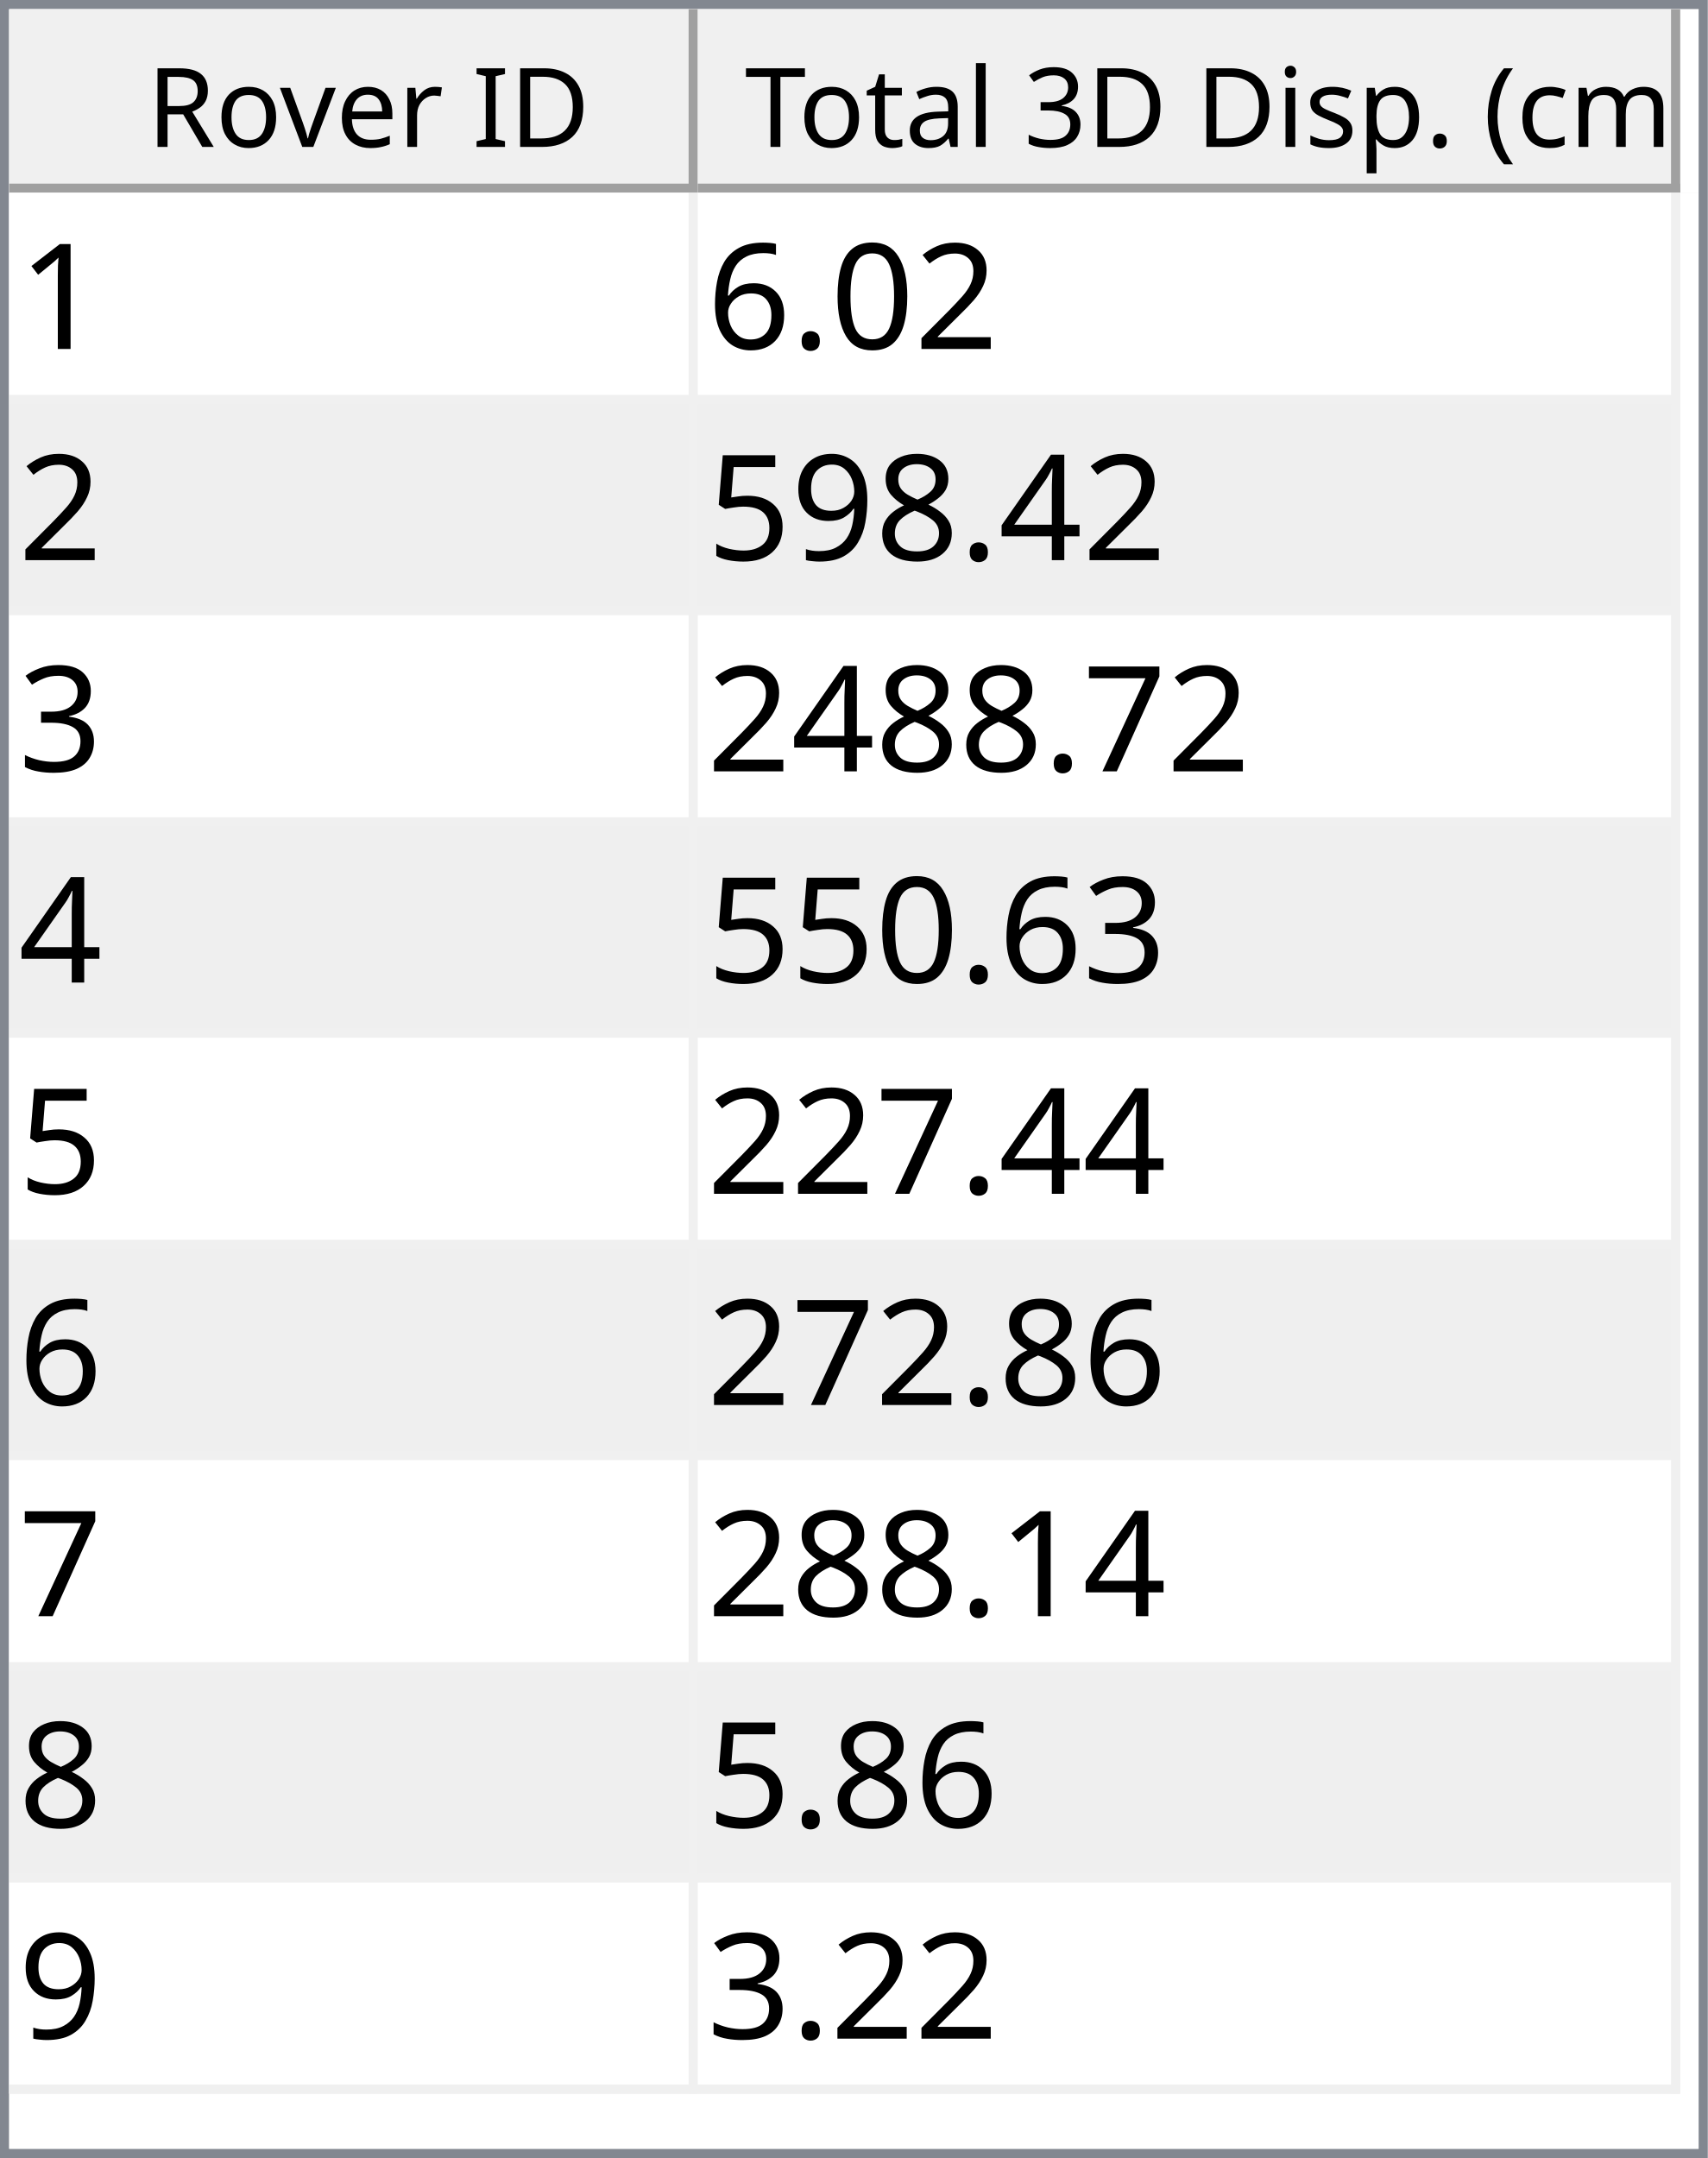
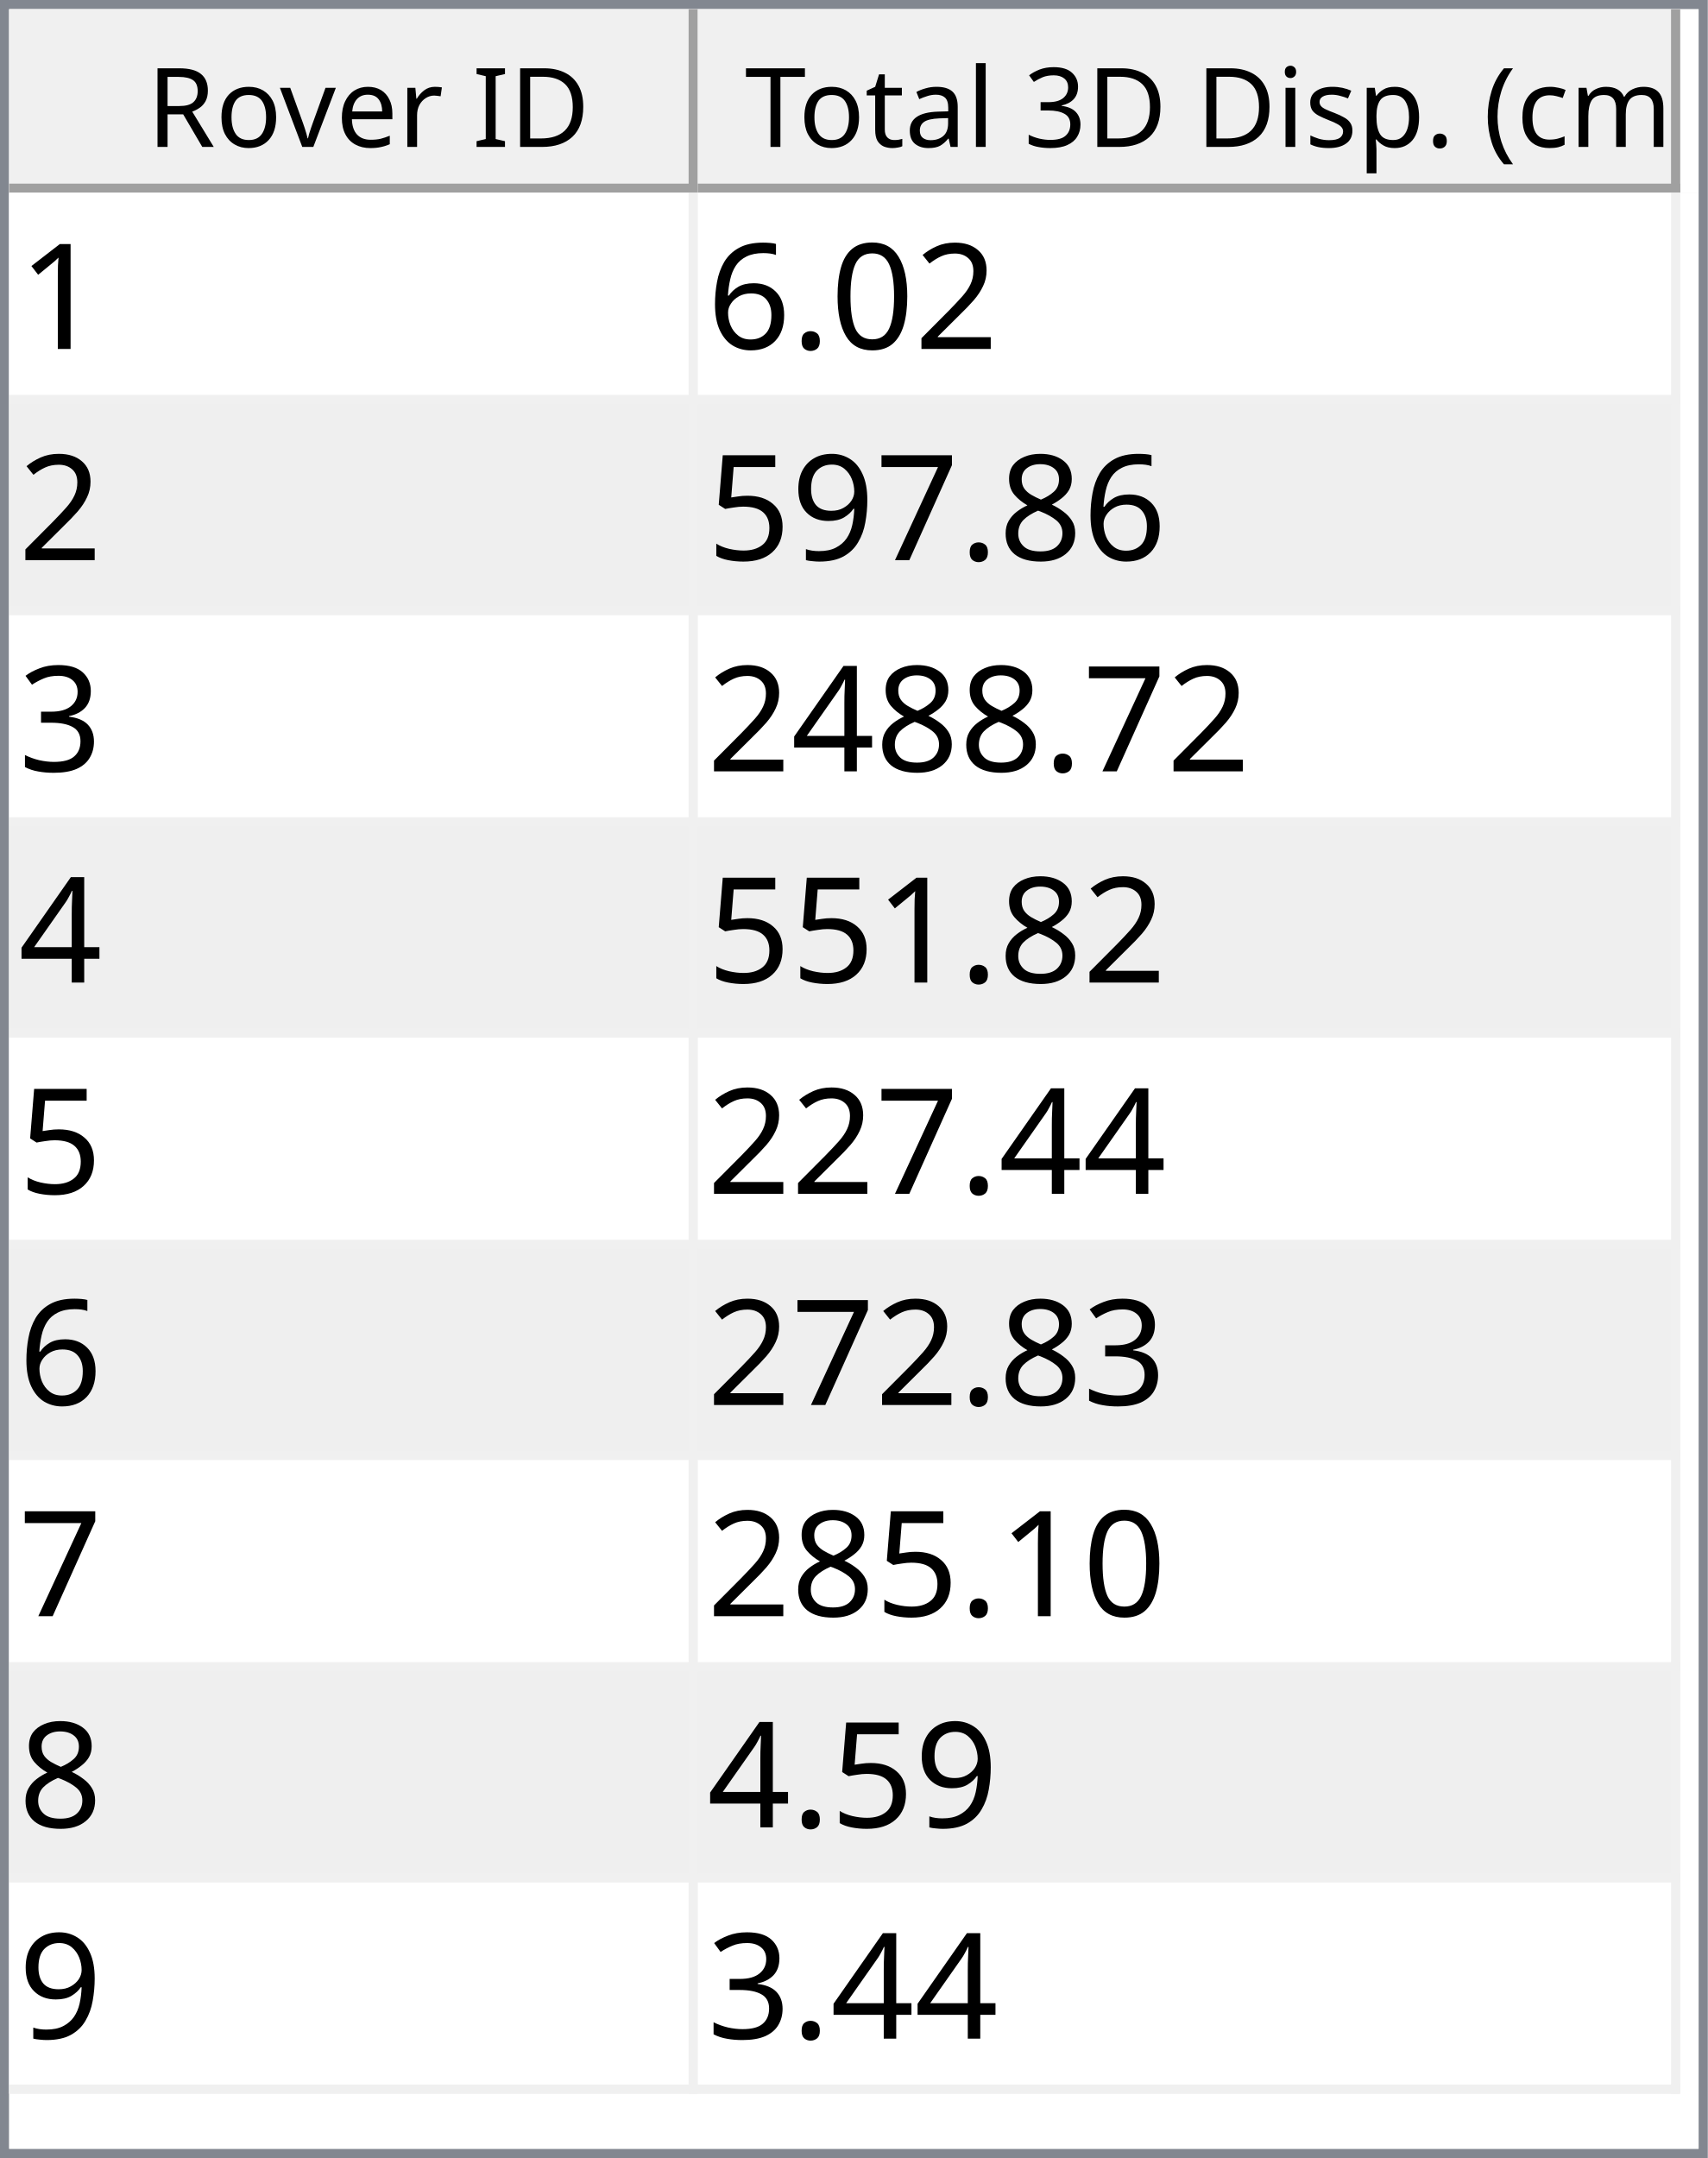
<svg xmlns="http://www.w3.org/2000/svg" style="fill-opacity:1; color-rendering:auto; color-interpolation:auto; text-rendering:auto; stroke:black; stroke-linecap:square; stroke-miterlimit:10; shape-rendering:auto; stroke-opacity:1; fill:black; stroke-dasharray:none; font-weight:normal; stroke-width:1; font-family:'Dialog'; font-style:normal; stroke-linejoin:miter; font-size:12px; stroke-dashoffset:0; image-rendering:auto;" width="186" height="235">
  <defs id="genericDefs" />
  <g>
    <defs id="defs1">
      <clipPath clipPathUnits="userSpaceOnUse" id="clipPath1">
        <path d="M0 0 L186 0 L186 235 L0 235 L0 0 Z" />
      </clipPath>
      <clipPath clipPathUnits="userSpaceOnUse" id="clipPath2">
        <path d="M0 0 L0 235 L186 235 L186 0 Z" />
      </clipPath>
      <clipPath clipPathUnits="userSpaceOnUse" id="clipPath3">
        <path d="M0 0 L0 20 L184 20 L184 0 Z" />
      </clipPath>
      <clipPath clipPathUnits="userSpaceOnUse" id="clipPath4">
        <path d="M0 0 L0 20 L75 20 L75 0 Z" />
      </clipPath>
      <clipPath clipPathUnits="userSpaceOnUse" id="clipPath5">
        <path d="M1 1 L1 19 L74 19 L74 1 Z" />
      </clipPath>
      <clipPath clipPathUnits="userSpaceOnUse" id="clipPath6">
        <path d="M0 0 L0 18 L73 18 L73 0 Z" />
      </clipPath>
      <clipPath clipPathUnits="userSpaceOnUse" id="clipPath7">
        <path d="M-0.5 -0.5 L-0.5 19.5 L74.5 19.5 L74.5 -0.5 Z" />
      </clipPath>
      <clipPath clipPathUnits="userSpaceOnUse" id="clipPath8">
        <path d="M0 0 L0 20 L107 20 L107 0 Z" />
      </clipPath>
      <clipPath clipPathUnits="userSpaceOnUse" id="clipPath9">
        <path d="M1 1 L1 19 L106 19 L106 1 Z" />
      </clipPath>
      <clipPath clipPathUnits="userSpaceOnUse" id="clipPath10">
        <path d="M0 0 L0 18 L105 18 L105 0 Z" />
      </clipPath>
      <clipPath clipPathUnits="userSpaceOnUse" id="clipPath11">
        <path d="M-0.5 -0.5 L-0.5 19.5 L106.5 19.5 L106.5 -0.5 Z" />
      </clipPath>
      <clipPath clipPathUnits="userSpaceOnUse" id="clipPath12">
        <path d="M0 0 L0 213 L184 213 L184 0 Z" />
      </clipPath>
      <clipPath clipPathUnits="userSpaceOnUse" id="clipPath13">
        <path d="M0 0 L0 207 L182 207 L182 0 Z" />
      </clipPath>
      <clipPath clipPathUnits="userSpaceOnUse" id="clipPath14">
        <path d="M-0.5 -0.5 L-0.5 206.5 L181.5 206.5 L181.5 -0.5 Z" />
      </clipPath>
      <clipPath clipPathUnits="userSpaceOnUse" id="clipPath15">
        <path d="M0 0 L0 22 L74 22 L74 0 Z" />
      </clipPath>
      <clipPath clipPathUnits="userSpaceOnUse" id="clipPath16">
        <path d="M0 0 L0 22 L106 22 L106 0 Z" />
      </clipPath>
      <font horiz-adv-x="64.551" id="font1">
        <font-face ascent="107.91" descent="25.098" units-per-em="100" style="font-style:normal; font-family:Segoe UI; font-weight:normal;" />
        <missing-glyph horiz-adv-x="64.551" d="M8.109 0 L8.109 68.266 L56.453 68.266 L56.453 0 L8.109 0 ZM15.328 7.234 L49.219 7.234 L49.219 61.031 L15.328 61.031 L15.328 7.234 Z" />
        <glyph unicode="D" horiz-adv-x="70.117" d="M9.188 0 L9.188 70.016 L28.516 70.016 Q65.531 70.016 65.531 35.891 Q65.531 19.672 55.25 9.836 Q44.969 0 27.734 0 L9.188 0 ZM17.391 62.594 L17.391 7.422 L27.828 7.422 Q41.609 7.422 49.273 14.797 Q56.938 22.172 56.938 35.688 Q56.938 62.594 28.328 62.594 L17.391 62.594 Z" />
        <glyph unicode="I" horiz-adv-x="26.611" d="M17.391 0 L9.188 0 L9.188 70.016 L17.391 70.016 L17.391 0 Z" />
        <glyph unicode=" " horiz-adv-x="27.393" d="" />
        <glyph unicode="r" horiz-adv-x="34.766" d="M34.188 41.891 Q32.078 43.5 28.125 43.5 Q23 43.5 19.555 38.672 Q16.109 33.844 16.109 25.484 L16.109 0 L8.109 0 L8.109 50 L16.109 50 L16.109 39.703 L16.312 39.703 Q18.016 44.969 21.531 47.922 Q25.047 50.875 29.391 50.875 Q32.516 50.875 34.188 50.203 L34.188 41.891 Z" />
        <glyph unicode="e" horiz-adv-x="52.295" d="M48.297 23 L12.984 23 Q13.188 14.656 17.484 10.109 Q21.781 5.562 29.297 5.562 Q37.75 5.562 44.828 11.141 L44.828 3.609 Q38.234 -1.172 27.391 -1.172 Q16.797 -1.172 10.742 5.641 Q4.688 12.453 4.688 24.812 Q4.688 36.469 11.305 43.82 Q17.922 51.172 27.734 51.172 Q37.547 51.172 42.922 44.828 Q48.297 38.484 48.297 27.203 L48.297 23 ZM40.094 29.781 Q40.047 36.719 36.75 40.578 Q33.453 44.438 27.594 44.438 Q21.922 44.438 17.969 40.383 Q14.016 36.328 13.094 29.781 L40.094 29.781 Z" />
        <glyph unicode="v" horiz-adv-x="47.9" d="M47.406 50 L27.484 0 L19.625 0 L0.688 50 L9.469 50 L22.172 13.672 Q23.578 9.672 23.922 6.688 L24.125 6.688 Q24.609 10.453 25.688 13.484 L38.969 50 L47.406 50 Z" />
        <glyph unicode="o" horiz-adv-x="58.594" d="M29 -1.172 Q17.922 -1.172 11.305 5.836 Q4.688 12.844 4.688 24.422 Q4.688 37.016 11.57 44.094 Q18.453 51.172 30.172 51.172 Q41.359 51.172 47.633 44.289 Q53.906 37.406 53.906 25.203 Q53.906 13.234 47.141 6.031 Q40.375 -1.172 29 -1.172 ZM29.594 44.438 Q21.875 44.438 17.383 39.188 Q12.891 33.938 12.891 24.703 Q12.891 15.828 17.43 10.695 Q21.969 5.562 29.594 5.562 Q37.359 5.562 41.531 10.594 Q45.703 15.625 45.703 24.906 Q45.703 34.281 41.531 39.359 Q37.359 44.438 29.594 44.438 Z" />
        <glyph unicode="R" horiz-adv-x="59.814" d="M59.375 0 L49.609 0 L37.891 19.625 Q36.281 22.359 34.766 24.289 Q33.25 26.219 31.664 27.438 Q30.078 28.656 28.25 29.219 Q26.422 29.781 24.125 29.781 L17.391 29.781 L17.391 0 L9.188 0 L9.188 70.016 L30.078 70.016 Q34.672 70.016 38.555 68.867 Q42.438 67.719 45.289 65.375 Q48.141 63.031 49.758 59.547 Q51.375 56.062 51.375 51.375 Q51.375 47.703 50.273 44.656 Q49.172 41.609 47.148 39.211 Q45.125 36.812 42.266 35.133 Q39.406 33.453 35.844 32.516 L35.844 32.328 Q37.594 31.547 38.891 30.547 Q40.188 29.547 41.359 28.18 Q42.531 26.812 43.68 25.078 Q44.828 23.344 46.234 21.047 L59.375 0 ZM17.391 62.594 L17.391 37.203 L28.516 37.203 Q31.594 37.203 34.203 38.133 Q36.812 39.062 38.719 40.797 Q40.625 42.531 41.703 45.047 Q42.781 47.562 42.781 50.688 Q42.781 56.297 39.141 59.445 Q35.5 62.594 28.609 62.594 L17.391 62.594 Z" />
        <glyph unicode=")" horiz-adv-x="30.176" d="M8.297 -15.922 L1.172 -15.922 Q16.406 2.344 16.406 26.812 Q16.406 51.469 1.078 70.016 L8.297 70.016 Q23.531 52.156 23.531 26.703 Q23.531 1.375 8.297 -15.922 Z" />
        <glyph unicode="m" horiz-adv-x="86.133" d="M79.109 0 L71.094 0 L71.094 28.719 Q71.094 37.016 68.531 40.727 Q65.969 44.438 59.906 44.438 Q54.781 44.438 51.195 39.75 Q47.609 35.062 47.609 28.516 L47.609 0 L39.594 0 L39.594 29.688 Q39.594 44.438 28.219 44.438 Q22.953 44.438 19.531 40.016 Q16.109 35.594 16.109 28.516 L16.109 0 L8.109 0 L8.109 50 L16.109 50 L16.109 42.094 L16.312 42.094 Q21.625 51.172 31.844 51.172 Q36.969 51.172 40.773 48.312 Q44.578 45.453 46 40.828 Q51.562 51.172 62.594 51.172 Q79.109 51.172 79.109 30.812 L79.109 0 Z" />
        <glyph unicode="c" horiz-adv-x="46.191" d="M42.188 2.297 Q36.422 -1.172 28.516 -1.172 Q17.828 -1.172 11.258 5.789 Q4.688 12.75 4.688 23.828 Q4.688 36.188 11.766 43.68 Q18.844 51.172 30.672 51.172 Q37.25 51.172 42.281 48.734 L42.281 40.531 Q36.719 44.438 30.375 44.438 Q22.703 44.438 17.797 38.945 Q12.891 33.453 12.891 24.516 Q12.891 15.719 17.508 10.641 Q22.125 5.562 29.891 5.562 Q36.422 5.562 42.188 9.906 L42.188 2.297 Z" />
        <glyph unicode="(" horiz-adv-x="30.176" d="M29.109 -15.922 L21.969 -15.922 Q6.844 1.375 6.844 26.703 Q6.844 52.156 21.969 70.016 L29.203 70.016 Q13.875 51.469 13.875 26.812 Q13.875 2.344 29.109 -15.922 Z" />
        <glyph unicode="." horiz-adv-x="21.68" d="M10.891 -1.078 Q8.641 -1.078 7.055 0.539 Q5.469 2.156 5.469 4.391 Q5.469 6.641 7.055 8.273 Q8.641 9.906 10.891 9.906 Q13.188 9.906 14.797 8.273 Q16.406 6.641 16.406 4.391 Q16.406 2.156 14.797 0.539 Q13.188 -1.078 10.891 -1.078 Z" />
        <glyph unicode="p" horiz-adv-x="58.789" d="M16.312 7.234 L16.109 7.234 L16.109 -23 L8.109 -23 L8.109 50 L16.109 50 L16.109 41.219 L16.312 41.219 Q22.219 51.172 33.594 51.172 Q43.266 51.172 48.688 44.461 Q54.109 37.75 54.109 26.469 Q54.109 13.922 48 6.375 Q41.891 -1.172 31.297 -1.172 Q21.578 -1.172 16.312 7.234 ZM16.109 27.391 L16.109 20.406 Q16.109 14.203 20.141 9.883 Q24.172 5.562 30.375 5.562 Q37.641 5.562 41.773 11.133 Q45.906 16.703 45.906 26.609 Q45.906 34.969 42.047 39.703 Q38.188 44.438 31.594 44.438 Q24.609 44.438 20.359 39.578 Q16.109 34.719 16.109 27.391 Z" />
        <glyph unicode="s" horiz-adv-x="42.432" d="M5.078 1.812 L5.078 10.406 Q11.625 5.562 19.484 5.562 Q30.031 5.562 30.031 12.594 Q30.031 14.594 29.125 15.992 Q28.219 17.391 26.68 18.461 Q25.141 19.531 23.07 20.383 Q21 21.234 18.609 22.172 Q15.281 23.484 12.766 24.828 Q10.25 26.172 8.57 27.859 Q6.891 29.547 6.031 31.695 Q5.172 33.844 5.172 36.719 Q5.172 40.234 6.789 42.945 Q8.406 45.656 11.086 47.484 Q13.766 49.312 17.211 50.242 Q20.656 51.172 24.312 51.172 Q30.812 51.172 35.938 48.922 L35.938 40.828 Q30.422 44.438 23.25 44.438 Q21 44.438 19.195 43.922 Q17.391 43.406 16.094 42.477 Q14.797 41.547 14.086 40.258 Q13.375 38.969 13.375 37.406 Q13.375 35.453 14.086 34.133 Q14.797 32.812 16.164 31.789 Q17.531 30.766 19.484 29.938 Q21.438 29.109 23.922 28.125 Q27.25 26.859 29.883 25.516 Q32.516 24.172 34.375 22.484 Q36.234 20.797 37.234 18.602 Q38.234 16.406 38.234 13.375 Q38.234 9.672 36.602 6.938 Q34.969 4.203 32.234 2.398 Q29.5 0.594 25.93 -0.289 Q22.359 -1.172 18.453 -1.172 Q10.75 -1.172 5.078 1.812 Z" />
        <glyph unicode="i" horiz-adv-x="24.219" d="M12.203 62.703 Q10.062 62.703 8.547 64.164 Q7.031 65.625 7.031 67.875 Q7.031 70.125 8.547 71.609 Q10.062 73.094 12.203 73.094 Q14.406 73.094 15.945 71.609 Q17.484 70.125 17.484 67.875 Q17.484 65.719 15.945 64.211 Q14.406 62.703 12.203 62.703 ZM16.109 0 L8.109 0 L8.109 50 L16.109 50 L16.109 0 Z" />
        <glyph unicode="3" horiz-adv-x="53.906" d="M46.531 19.828 Q46.531 15.094 44.75 11.211 Q42.969 7.328 39.719 4.57 Q36.469 1.812 31.93 0.297 Q27.391 -1.219 21.922 -1.219 Q11.922 -1.219 6 2.594 L6 11.188 Q13.094 5.609 22.219 5.609 Q25.875 5.609 28.828 6.539 Q31.781 7.469 33.906 9.227 Q36.031 10.984 37.18 13.477 Q38.328 15.969 38.328 19.094 Q38.328 32.812 18.797 32.812 L12.984 32.812 L12.984 39.594 L18.5 39.594 Q35.797 39.594 35.797 52.484 Q35.797 64.406 22.609 64.406 Q15.188 64.406 8.688 59.422 L8.688 67.188 Q15.375 71.188 24.609 71.188 Q29 71.188 32.57 69.969 Q36.141 68.75 38.68 66.555 Q41.219 64.359 42.609 61.281 Q44 58.203 44 54.5 Q44 40.672 30.031 36.719 L30.031 36.531 Q33.594 36.141 36.625 34.797 Q39.656 33.453 41.852 31.305 Q44.047 29.156 45.289 26.25 Q46.531 23.344 46.531 19.828 Z" />
        <glyph unicode="l" horiz-adv-x="24.219" d="M16.109 0 L8.109 0 L8.109 74.031 L16.109 74.031 L16.109 0 Z" />
        <glyph unicode="a" horiz-adv-x="50.879" d="M43.891 0 L35.891 0 L35.891 7.812 L35.688 7.812 Q30.469 -1.172 20.312 -1.172 Q12.844 -1.172 8.617 2.781 Q4.391 6.734 4.391 13.281 Q4.391 27.297 20.906 29.594 L35.891 31.688 Q35.891 44.438 25.594 44.438 Q16.547 44.438 9.281 38.281 L9.281 46.484 Q16.656 51.172 26.266 51.172 Q43.891 51.172 43.891 32.516 L43.891 0 ZM35.891 25.297 L23.828 23.641 Q18.266 22.859 15.43 20.875 Q12.594 18.891 12.594 13.875 Q12.594 10.203 15.211 7.883 Q17.828 5.562 22.172 5.562 Q28.125 5.562 32.008 9.742 Q35.891 13.922 35.891 20.312 L35.891 25.297 Z" />
        <glyph unicode="t" horiz-adv-x="33.887" d="M31.297 0.484 Q28.469 -1.078 23.828 -1.078 Q10.688 -1.078 10.688 13.578 L10.688 43.172 L2.094 43.172 L2.094 50 L10.688 50 L10.688 62.203 L18.703 64.797 L18.703 50 L31.297 50 L31.297 43.172 L18.703 43.172 L18.703 14.984 Q18.703 9.969 20.414 7.82 Q22.125 5.672 26.078 5.672 Q29.109 5.672 31.297 7.328 L31.297 0.484 Z" />
        <glyph unicode="T" horiz-adv-x="52.393" d="M50.594 62.594 L30.375 62.594 L30.375 0 L22.172 0 L22.172 62.594 L2 62.594 L2 70.016 L50.594 70.016 L50.594 62.594 Z" />
      </font>
      <font horiz-adv-x="75.0" id="font2">
        <font-face ascent="100.537" descent="21.973" units-per-em="100" style="font-style:normal; font-family:sans-serif; font-weight:normal;" />
        <missing-glyph horiz-adv-x="75.0" d="M12.5 0 L12.5 62.5 L62.5 62.5 L62.5 0 L12.5 0 ZM14.062 1.562 L60.938 1.562 L60.938 60.938 L14.062 60.938 L14.062 1.562 Z" />
        <glyph unicode="1" horiz-adv-x="55.615" d="M37.25 0 L28.469 0 L28.469 56 Q25.297 52.984 20.141 49.953 Q14.984 46.922 10.891 45.406 L10.891 53.906 Q18.266 57.375 23.781 62.305 Q29.297 67.234 31.594 71.875 L37.25 71.875 L37.25 0 Z" />
        <glyph unicode="2" horiz-adv-x="55.615" d="M50.344 8.453 L50.344 0 L3.031 0 Q2.938 3.172 4.047 6.109 Q5.859 10.938 9.836 15.625 Q13.812 20.312 21.344 26.469 Q33.016 36.031 37.117 41.625 Q41.219 47.219 41.219 52.203 Q41.219 57.422 37.477 61.008 Q33.734 64.594 27.734 64.594 Q21.391 64.594 17.578 60.789 Q13.766 56.984 13.719 50.25 L4.688 51.172 Q5.609 61.281 11.664 66.578 Q17.719 71.875 27.938 71.875 Q38.234 71.875 44.242 66.164 Q50.25 60.453 50.25 52 Q50.25 47.703 48.492 43.555 Q46.734 39.406 42.656 34.812 Q38.578 30.219 29.109 22.219 Q21.188 15.578 18.945 13.211 Q16.703 10.844 15.234 8.453 L50.344 8.453 Z" />
        <glyph unicode="0" horiz-adv-x="55.615" d="M4.156 35.297 Q4.156 48 6.766 55.742 Q9.375 63.484 14.523 67.68 Q19.672 71.875 27.484 71.875 Q33.25 71.875 37.594 69.555 Q41.938 67.234 44.773 62.867 Q47.609 58.5 49.219 52.227 Q50.828 45.953 50.828 35.297 Q50.828 22.703 48.242 14.969 Q45.656 7.234 40.508 3.008 Q35.359 -1.219 27.484 -1.219 Q17.141 -1.219 11.234 6.203 Q4.156 15.141 4.156 35.297 ZM13.188 35.297 Q13.188 17.672 17.312 11.836 Q21.438 6 27.484 6 Q33.547 6 37.672 11.859 Q41.797 17.719 41.797 35.297 Q41.797 52.984 37.672 58.789 Q33.547 64.594 27.391 64.594 Q21.344 64.594 17.719 59.469 Q13.188 52.938 13.188 35.297 Z" />
        <glyph unicode="." horiz-adv-x="27.783" d="M9.078 0 L9.078 10.016 L19.094 10.016 L19.094 0 L9.078 0 Z" />
        <glyph unicode="6" horiz-adv-x="55.615" d="M49.75 54.047 L41.016 53.375 Q39.844 58.547 37.703 60.891 Q34.125 64.656 28.906 64.656 Q24.703 64.656 21.531 62.312 Q17.391 59.281 14.992 53.469 Q12.594 47.656 12.5 36.922 Q15.672 41.75 20.266 44.094 Q24.859 46.438 29.891 46.438 Q38.672 46.438 44.852 39.969 Q51.031 33.5 51.031 23.25 Q51.031 16.5 48.125 10.719 Q45.219 4.938 40.141 1.859 Q35.062 -1.219 28.609 -1.219 Q17.625 -1.219 10.695 6.859 Q3.766 14.938 3.766 33.5 Q3.766 54.25 11.422 63.672 Q18.109 71.875 29.438 71.875 Q37.891 71.875 43.289 67.141 Q48.688 62.406 49.75 54.047 ZM13.875 23.188 Q13.875 18.656 15.797 14.508 Q17.719 10.359 21.188 8.18 Q24.656 6 28.469 6 Q34.031 6 38.039 10.492 Q42.047 14.984 42.047 22.703 Q42.047 30.125 38.086 34.398 Q34.125 38.672 28.125 38.672 Q22.172 38.672 18.023 34.398 Q13.875 30.125 13.875 23.188 Z" />
-         <glyph unicode="4" horiz-adv-x="55.615" d="M32.328 0 L32.328 17.141 L1.266 17.141 L1.266 25.203 L33.938 71.578 L41.109 71.578 L41.109 25.203 L50.781 25.203 L50.781 17.141 L41.109 17.141 L41.109 0 L32.328 0 ZM32.328 25.203 L32.328 57.469 L9.906 25.203 L32.328 25.203 Z" />
        <glyph unicode="8" horiz-adv-x="55.615" d="M17.672 38.812 Q12.203 40.828 9.57 44.539 Q6.938 48.25 6.938 53.422 Q6.938 61.234 12.555 66.555 Q18.172 71.875 27.484 71.875 Q36.859 71.875 42.578 66.43 Q48.297 60.984 48.297 53.172 Q48.297 48.188 45.68 44.508 Q43.062 40.828 37.75 38.812 Q44.344 36.672 47.781 31.883 Q51.219 27.094 51.219 20.453 Q51.219 11.281 44.727 5.031 Q38.234 -1.219 27.641 -1.219 Q17.047 -1.219 10.547 5.055 Q4.047 11.328 4.047 20.703 Q4.047 27.688 7.594 32.398 Q11.141 37.109 17.672 38.812 ZM15.922 53.719 Q15.922 48.641 19.195 45.414 Q22.469 42.188 27.688 42.188 Q32.766 42.188 36.016 45.383 Q39.266 48.578 39.266 53.219 Q39.266 58.062 35.914 61.359 Q32.562 64.656 27.594 64.656 Q22.562 64.656 19.242 61.43 Q15.922 58.203 15.922 53.719 ZM13.094 20.656 Q13.094 16.891 14.875 13.375 Q16.656 9.859 20.172 7.93 Q23.688 6 27.734 6 Q34.031 6 38.133 10.055 Q42.234 14.109 42.234 20.359 Q42.234 26.703 38.016 30.859 Q33.797 35.016 27.438 35.016 Q21.234 35.016 17.164 30.914 Q13.094 26.812 13.094 20.656 Z" />
+         <glyph unicode="7" horiz-adv-x="55.615" d="M4.734 62.203 L4.734 70.656 L51.078 70.656 L51.078 63.812 Q44.234 56.547 37.523 44.484 Q30.812 32.422 27.156 19.672 Q24.516 10.688 23.781 0 L14.75 0 Q14.891 8.453 18.062 20.414 Q21.234 32.375 27.172 43.484 Q33.109 54.594 39.797 62.203 L4.734 62.203 Z" />
        <glyph unicode="9" horiz-adv-x="55.615" d="M5.469 16.547 L13.922 17.328 Q14.984 11.375 18.016 8.688 Q21.047 6 25.781 6 Q29.828 6 32.883 7.859 Q35.938 9.719 37.891 12.82 Q39.844 15.922 41.164 21.195 Q42.484 26.469 42.484 31.938 Q42.484 32.516 42.438 33.688 Q39.797 29.5 35.234 26.883 Q30.672 24.266 25.344 24.266 Q16.453 24.266 10.305 30.711 Q4.156 37.156 4.156 47.703 Q4.156 58.594 10.578 65.234 Q17 71.875 26.656 71.875 Q33.641 71.875 39.43 68.117 Q45.219 64.359 48.219 57.398 Q51.219 50.438 51.219 37.25 Q51.219 23.531 48.242 15.406 Q45.266 7.281 39.383 3.031 Q33.5 -1.219 25.594 -1.219 Q17.188 -1.219 11.867 3.445 Q6.547 8.109 5.469 16.547 ZM41.453 48.141 Q41.453 55.719 37.43 60.156 Q33.406 64.594 27.734 64.594 Q21.875 64.594 17.531 59.812 Q13.188 55.031 13.188 47.406 Q13.188 40.578 17.312 36.305 Q21.438 32.031 27.484 32.031 Q33.594 32.031 37.523 36.305 Q41.453 40.578 41.453 48.141 Z" />
        <glyph unicode="5" horiz-adv-x="55.615" d="M4.156 18.75 L13.375 19.531 Q14.406 12.797 18.141 9.398 Q21.875 6 27.156 6 Q33.5 6 37.891 10.789 Q42.281 15.578 42.281 23.484 Q42.281 31 38.062 35.352 Q33.844 39.703 27 39.703 Q22.75 39.703 19.336 37.773 Q15.922 35.844 13.969 32.766 L5.719 33.844 L12.641 70.609 L48.25 70.609 L48.25 62.203 L19.672 62.203 L15.828 42.969 Q22.266 47.469 29.344 47.469 Q38.719 47.469 45.164 40.969 Q51.609 34.469 51.609 24.266 Q51.609 14.547 45.953 7.469 Q39.062 -1.219 27.156 -1.219 Q17.391 -1.219 11.211 4.25 Q5.031 9.719 4.156 18.75 Z" />
        <glyph unicode="3" horiz-adv-x="55.615" d="M4.203 18.891 L12.984 20.062 Q14.5 12.594 18.141 9.297 Q21.781 6 27 6 Q33.203 6 37.477 10.297 Q41.75 14.594 41.75 20.953 Q41.75 27 37.797 30.93 Q33.844 34.859 27.734 34.859 Q25.25 34.859 21.531 33.891 L22.516 41.609 Q23.391 41.5 23.922 41.5 Q29.547 41.5 34.039 44.43 Q38.531 47.359 38.531 53.469 Q38.531 58.297 35.258 61.477 Q31.984 64.656 26.812 64.656 Q21.688 64.656 18.266 61.43 Q14.844 58.203 13.875 51.766 L5.078 53.328 Q6.688 62.156 12.398 67.016 Q18.109 71.875 26.609 71.875 Q32.469 71.875 37.398 69.359 Q42.328 66.844 44.945 62.5 Q47.562 58.156 47.562 53.266 Q47.562 48.641 45.07 44.828 Q42.578 41.016 37.703 38.766 Q44.047 37.312 47.562 32.695 Q51.078 28.078 51.078 21.141 Q51.078 11.766 44.242 5.25 Q37.406 -1.266 26.953 -1.266 Q17.531 -1.266 11.305 4.352 Q5.078 9.969 4.203 18.891 Z" />
-         <glyph unicode="7" horiz-adv-x="55.615" d="M4.734 62.203 L4.734 70.656 L51.078 70.656 L51.078 63.812 Q44.234 56.547 37.523 44.484 Q30.812 32.422 27.156 19.672 Q24.516 10.688 23.781 0 L14.75 0 Q14.891 8.453 18.062 20.414 Q21.234 32.375 27.172 43.484 Q33.109 54.594 39.797 62.203 L4.734 62.203 Z" />
+         <glyph unicode="4" horiz-adv-x="55.615" d="M32.328 0 L32.328 17.141 L1.266 17.141 L1.266 25.203 L33.938 71.578 L41.109 71.578 L41.109 25.203 L50.781 25.203 L50.781 17.141 L41.109 17.141 L41.109 0 L32.328 0 ZM32.328 25.203 L32.328 57.469 L9.906 25.203 L32.328 25.203 Z" />
      </font>
    </defs>
    <g style="fill:white; stroke:white;">
      <rect x="0" y="0" width="186" style="clip-path:url(#clipPath1); stroke:none;" height="235" />
    </g>
    <g style="fill:white; text-rendering:optimizeSpeed; color-rendering:optimizeSpeed; image-rendering:optimizeSpeed; shape-rendering:crispEdges; stroke:white; color-interpolation:sRGB;">
      <rect x="0" width="186" height="235" y="0" style="stroke:none;" />
      <path style="stroke:none;" d="M0 235 L186 235 L186 0 L0 0 Z" />
    </g>
    <g style="fill:rgb(240,240,240); font-family:'Segoe UI'; stroke:rgb(240,240,240);">
      <rect x="0" y="0" width="186" style="clip-path:url(#clipPath2); stroke:none;" height="235" />
    </g>
    <g style="fill:rgb(130,135,144); font-family:'Segoe UI'; stroke:rgb(130,135,144);">
      <path d="M0 0 L186 0 L186 235 L0 235 L0 0 ZM1 1 L185 1 L185 234 L1 234 L1 1 Z" style="fill-rule:evenodd; clip-path:url(#clipPath2); stroke:none;" />
    </g>
    <g style="fill:white; font-family:'Segoe UI'; stroke:white;" transform="translate(1,1)">
      <rect x="0" y="0" width="184" style="clip-path:url(#clipPath3); stroke:none;" height="20" />
    </g>
    <g style="fill:rgb(240,240,240); font-family:'Segoe UI'; stroke:rgb(240,240,240);" transform="translate(1,1)">
      <rect x="0" y="0" width="75" style="clip-path:url(#clipPath4); stroke:none;" height="20" />
    </g>
    <g style="font-family:'Segoe UI';" transform="translate(2,2)">
      <text x="14" xml:space="preserve" y="14" style="clip-path:url(#clipPath6); stroke:none;">Rover ID</text>
    </g>
    <g style="fill:rgb(160,160,160); font-family:'Segoe UI'; stroke:rgb(160,160,160); stroke-linejoin:bevel;" transform="translate(1.5,1.5)">
      <line x1="74" x2="74" y1="0" style="fill:none; clip-path:url(#clipPath7);" y2="19" />
    </g>
    <g style="fill:rgb(160,160,160); font-family:'Segoe UI'; stroke:rgb(160,160,160); stroke-linejoin:bevel;" transform="matrix(1,0,0,1,1,1) translate(0.5,0.5)">
      <line x1="0" x2="74" y1="19" style="fill:none; clip-path:url(#clipPath7);" y2="19" />
    </g>
    <g style="fill:rgb(240,240,240); font-family:'Segoe UI'; stroke:rgb(240,240,240);" transform="translate(76,1)">
      <rect x="0" y="0" width="107" style="clip-path:url(#clipPath8); stroke:none;" height="20" />
    </g>
    <g style="font-family:'Segoe UI';" transform="translate(77,2)">
      <text x="1" xml:space="preserve" y="14" style="clip-path:url(#clipPath10); stroke:none;"> Total 3D Disp. (cm)</text>
    </g>
    <g style="fill:rgb(160,160,160); font-family:'Segoe UI'; stroke:rgb(160,160,160); stroke-linejoin:bevel;" transform="translate(76.5,1.5)">
      <line x1="106" x2="106" y1="0" style="fill:none; clip-path:url(#clipPath11);" y2="19" />
    </g>
    <g style="fill:rgb(160,160,160); font-family:'Segoe UI'; stroke:rgb(160,160,160); stroke-linejoin:bevel;" transform="matrix(1,0,0,1,76,1) translate(0.5,0.5)">
      <line x1="0" x2="106" y1="19" style="fill:none; clip-path:url(#clipPath11);" y2="19" />
    </g>
    <g style="fill:white; font-family:'Segoe UI'; stroke:white;" transform="translate(1,21)">
      <rect x="0" y="0" width="184" style="clip-path:url(#clipPath12); stroke:none;" height="213" />
    </g>
    <g style="fill:rgb(240,240,240); font-size:16px; font-family:sans-serif; stroke:rgb(240,240,240);" transform="translate(1,21)">
      <rect x="0" y="0" width="182" style="clip-path:url(#clipPath13); stroke:none;" height="207" />
      <line transform="translate(0.5,0.5)" x1="0" x2="181" y1="22" style="clip-path:url(#clipPath14); fill:none; stroke-linejoin:bevel;" y2="22" />
    </g>
    <g transform="matrix(1,0,0,1,1,21) translate(0.5,0.5)" style="fill:rgb(240,240,240); font-size:16px; font-family:sans-serif; stroke:rgb(240,240,240); stroke-linejoin:bevel;">
      <line x1="0" x2="181" y1="45" style="fill:none; clip-path:url(#clipPath14);" y2="45" />
    </g>
    <g transform="matrix(1,0,0,1,1,21) translate(0.5,0.5)" style="fill:rgb(240,240,240); font-size:16px; font-family:sans-serif; stroke:rgb(240,240,240); stroke-linejoin:bevel;">
      <line x1="0" x2="181" y1="68" style="fill:none; clip-path:url(#clipPath14);" y2="68" />
    </g>
    <g transform="matrix(1,0,0,1,1,21) translate(0.5,0.5)" style="fill:rgb(240,240,240); font-size:16px; font-family:sans-serif; stroke:rgb(240,240,240); stroke-linejoin:bevel;">
      <line x1="0" x2="181" y1="91" style="fill:none; clip-path:url(#clipPath14);" y2="91" />
    </g>
    <g transform="matrix(1,0,0,1,1,21) translate(0.5,0.5)" style="fill:rgb(240,240,240); font-size:16px; font-family:sans-serif; stroke:rgb(240,240,240); stroke-linejoin:bevel;">
      <line x1="0" x2="181" y1="114" style="fill:none; clip-path:url(#clipPath14);" y2="114" />
    </g>
    <g transform="matrix(1,0,0,1,1,21) translate(0.5,0.5)" style="fill:rgb(240,240,240); font-size:16px; font-family:sans-serif; stroke:rgb(240,240,240); stroke-linejoin:bevel;">
      <line x1="0" x2="181" y1="137" style="fill:none; clip-path:url(#clipPath14);" y2="137" />
    </g>
    <g transform="matrix(1,0,0,1,1,21) translate(0.5,0.5)" style="fill:rgb(240,240,240); font-size:16px; font-family:sans-serif; stroke:rgb(240,240,240); stroke-linejoin:bevel;">
      <line x1="0" x2="181" y1="160" style="fill:none; clip-path:url(#clipPath14);" y2="160" />
    </g>
    <g transform="matrix(1,0,0,1,1,21) translate(0.5,0.5)" style="fill:rgb(240,240,240); font-size:16px; font-family:sans-serif; stroke:rgb(240,240,240); stroke-linejoin:bevel;">
      <line x1="0" x2="181" y1="183" style="fill:none; clip-path:url(#clipPath14);" y2="183" />
    </g>
    <g transform="matrix(1,0,0,1,1,21) translate(0.5,0.5)" style="fill:rgb(240,240,240); font-size:16px; font-family:sans-serif; stroke:rgb(240,240,240); stroke-linejoin:bevel;">
      <line x1="0" x2="181" y1="206" style="fill:none; clip-path:url(#clipPath14);" y2="206" />
    </g>
    <g transform="matrix(1,0,0,1,1,21) translate(0.5,0.5)" style="fill:rgb(240,240,240); font-size:16px; font-family:sans-serif; stroke:rgb(240,240,240); stroke-linejoin:bevel;">
      <line x1="74" x2="74" y1="0" style="fill:none; clip-path:url(#clipPath14);" y2="206" />
    </g>
    <g transform="matrix(1,0,0,1,1,21) translate(0.5,0.5)" style="fill:rgb(240,240,240); font-size:16px; font-family:sans-serif; stroke:rgb(240,240,240); stroke-linejoin:bevel;">
      <line x1="181" x2="181" y1="0" style="fill:none; clip-path:url(#clipPath14);" y2="206" />
    </g>
    <g style="fill:white; font-size:16px; font-family:sans-serif; stroke:white;" transform="matrix(1,0,0,1,1,21)">
      <rect x="0" y="0" width="74" style="clip-path:url(#clipPath15); stroke:none;" height="22" />
      <text x="1" y="17" style="fill:black; clip-path:url(#clipPath15); stroke:none;" xml:space="preserve">1</text>
    </g>
    <g style="fill:white; font-size:16px; font-family:sans-serif; stroke:white;" transform="matrix(1,0,0,1,1,21) translate(75,0)">
      <rect x="0" y="0" width="106" style="clip-path:url(#clipPath16); stroke:none;" height="22" />
      <text x="1" y="17" style="fill:black; clip-path:url(#clipPath16); stroke:none;" xml:space="preserve">6.02</text>
    </g>
    <g style="fill:rgb(239,239,239); font-size:16px; font-family:sans-serif; stroke:rgb(239,239,239);" transform="matrix(1,0,0,1,1,21) translate(0,23)">
      <rect x="0" y="0" width="74" style="clip-path:url(#clipPath15); stroke:none;" height="22" />
      <text x="1" y="17" style="fill:black; clip-path:url(#clipPath15); stroke:none;" xml:space="preserve">2</text>
    </g>
    <g style="fill:rgb(239,239,239); font-size:16px; font-family:sans-serif; stroke:rgb(239,239,239);" transform="matrix(1,0,0,1,1,21) translate(75,23)">
      <rect x="0" y="0" width="106" style="clip-path:url(#clipPath16); stroke:none;" height="22" />
-       <text x="1" y="17" style="fill:black; clip-path:url(#clipPath16); stroke:none;" xml:space="preserve">598.42</text>
+       <text x="1" y="17" style="fill:black; clip-path:url(#clipPath16); stroke:none;" xml:space="preserve">597.86</text>
    </g>
    <g style="fill:white; font-size:16px; font-family:sans-serif; stroke:white;" transform="matrix(1,0,0,1,1,21) translate(0,46)">
      <rect x="0" y="0" width="74" style="clip-path:url(#clipPath15); stroke:none;" height="22" />
      <text x="1" y="17" style="fill:black; clip-path:url(#clipPath15); stroke:none;" xml:space="preserve">3</text>
    </g>
    <g style="fill:white; font-size:16px; font-family:sans-serif; stroke:white;" transform="matrix(1,0,0,1,1,21) translate(75,46)">
      <rect x="0" y="0" width="106" style="clip-path:url(#clipPath16); stroke:none;" height="22" />
      <text x="1" y="17" style="fill:black; clip-path:url(#clipPath16); stroke:none;" xml:space="preserve">2488.72</text>
    </g>
    <g style="fill:rgb(239,239,239); font-size:16px; font-family:sans-serif; stroke:rgb(239,239,239);" transform="matrix(1,0,0,1,1,21) translate(0,69)">
      <rect x="0" y="0" width="74" style="clip-path:url(#clipPath15); stroke:none;" height="22" />
      <text x="1" y="17" style="fill:black; clip-path:url(#clipPath15); stroke:none;" xml:space="preserve">4</text>
    </g>
    <g style="fill:rgb(239,239,239); font-size:16px; font-family:sans-serif; stroke:rgb(239,239,239);" transform="matrix(1,0,0,1,1,21) translate(75,69)">
      <rect x="0" y="0" width="106" style="clip-path:url(#clipPath16); stroke:none;" height="22" />
-       <text x="1" y="17" style="fill:black; clip-path:url(#clipPath16); stroke:none;" xml:space="preserve">550.63</text>
+       <text x="1" y="17" style="fill:black; clip-path:url(#clipPath16); stroke:none;" xml:space="preserve">551.82</text>
    </g>
    <g style="fill:white; font-size:16px; font-family:sans-serif; stroke:white;" transform="matrix(1,0,0,1,1,21) translate(0,92)">
      <rect x="0" y="0" width="74" style="clip-path:url(#clipPath15); stroke:none;" height="22" />
      <text x="1" y="17" style="fill:black; clip-path:url(#clipPath15); stroke:none;" xml:space="preserve">5</text>
    </g>
    <g style="fill:white; font-size:16px; font-family:sans-serif; stroke:white;" transform="matrix(1,0,0,1,1,21) translate(75,92)">
      <rect x="0" y="0" width="106" style="clip-path:url(#clipPath16); stroke:none;" height="22" />
      <text x="1" y="17" style="fill:black; clip-path:url(#clipPath16); stroke:none;" xml:space="preserve">227.44</text>
    </g>
    <g style="fill:rgb(239,239,239); font-size:16px; font-family:sans-serif; stroke:rgb(239,239,239);" transform="matrix(1,0,0,1,1,21) translate(0,115)">
      <rect x="0" y="0" width="74" style="clip-path:url(#clipPath15); stroke:none;" height="22" />
      <text x="1" y="17" style="fill:black; clip-path:url(#clipPath15); stroke:none;" xml:space="preserve">6</text>
    </g>
    <g style="fill:rgb(239,239,239); font-size:16px; font-family:sans-serif; stroke:rgb(239,239,239);" transform="matrix(1,0,0,1,1,21) translate(75,115)">
      <rect x="0" y="0" width="106" style="clip-path:url(#clipPath16); stroke:none;" height="22" />
-       <text x="1" y="17" style="fill:black; clip-path:url(#clipPath16); stroke:none;" xml:space="preserve">272.86</text>
+       <text x="1" y="17" style="fill:black; clip-path:url(#clipPath16); stroke:none;" xml:space="preserve">272.83</text>
    </g>
    <g style="fill:white; font-size:16px; font-family:sans-serif; stroke:white;" transform="matrix(1,0,0,1,1,21) translate(0,138)">
      <rect x="0" y="0" width="74" style="clip-path:url(#clipPath15); stroke:none;" height="22" />
      <text x="1" y="17" style="fill:black; clip-path:url(#clipPath15); stroke:none;" xml:space="preserve">7</text>
    </g>
    <g style="fill:white; font-size:16px; font-family:sans-serif; stroke:white;" transform="matrix(1,0,0,1,1,21) translate(75,138)">
      <rect x="0" y="0" width="106" style="clip-path:url(#clipPath16); stroke:none;" height="22" />
-       <text x="1" y="17" style="fill:black; clip-path:url(#clipPath16); stroke:none;" xml:space="preserve">288.14</text>
+       <text x="1" y="17" style="fill:black; clip-path:url(#clipPath16); stroke:none;" xml:space="preserve">285.10</text>
    </g>
    <g style="fill:rgb(239,239,239); font-size:16px; font-family:sans-serif; stroke:rgb(239,239,239);" transform="matrix(1,0,0,1,1,21) translate(0,161)">
      <rect x="0" y="0" width="74" style="clip-path:url(#clipPath15); stroke:none;" height="22" />
      <text x="1" y="17" style="fill:black; clip-path:url(#clipPath15); stroke:none;" xml:space="preserve">8</text>
    </g>
    <g style="fill:rgb(239,239,239); font-size:16px; font-family:sans-serif; stroke:rgb(239,239,239);" transform="matrix(1,0,0,1,1,21) translate(75,161)">
      <rect x="0" y="0" width="106" style="clip-path:url(#clipPath16); stroke:none;" height="22" />
-       <text x="1" y="17" style="fill:black; clip-path:url(#clipPath16); stroke:none;" xml:space="preserve">5.86</text>
+       <text x="1" y="17" style="fill:black; clip-path:url(#clipPath16); stroke:none;" xml:space="preserve">4.59</text>
    </g>
    <g style="fill:white; font-size:16px; font-family:sans-serif; stroke:white;" transform="matrix(1,0,0,1,1,21) translate(0,184)">
      <rect x="0" y="0" width="74" style="clip-path:url(#clipPath15); stroke:none;" height="22" />
      <text x="1" y="17" style="fill:black; clip-path:url(#clipPath15); stroke:none;" xml:space="preserve">9</text>
    </g>
    <g style="fill:white; font-size:16px; font-family:sans-serif; stroke:white;" transform="matrix(1,0,0,1,1,21) translate(75,184)">
      <rect x="0" y="0" width="106" style="clip-path:url(#clipPath16); stroke:none;" height="22" />
-       <text x="1" y="17" style="fill:black; clip-path:url(#clipPath16); stroke:none;" xml:space="preserve">3.22</text>
+       <text x="1" y="17" style="fill:black; clip-path:url(#clipPath16); stroke:none;" xml:space="preserve">3.44</text>
    </g>
  </g>
</svg>
